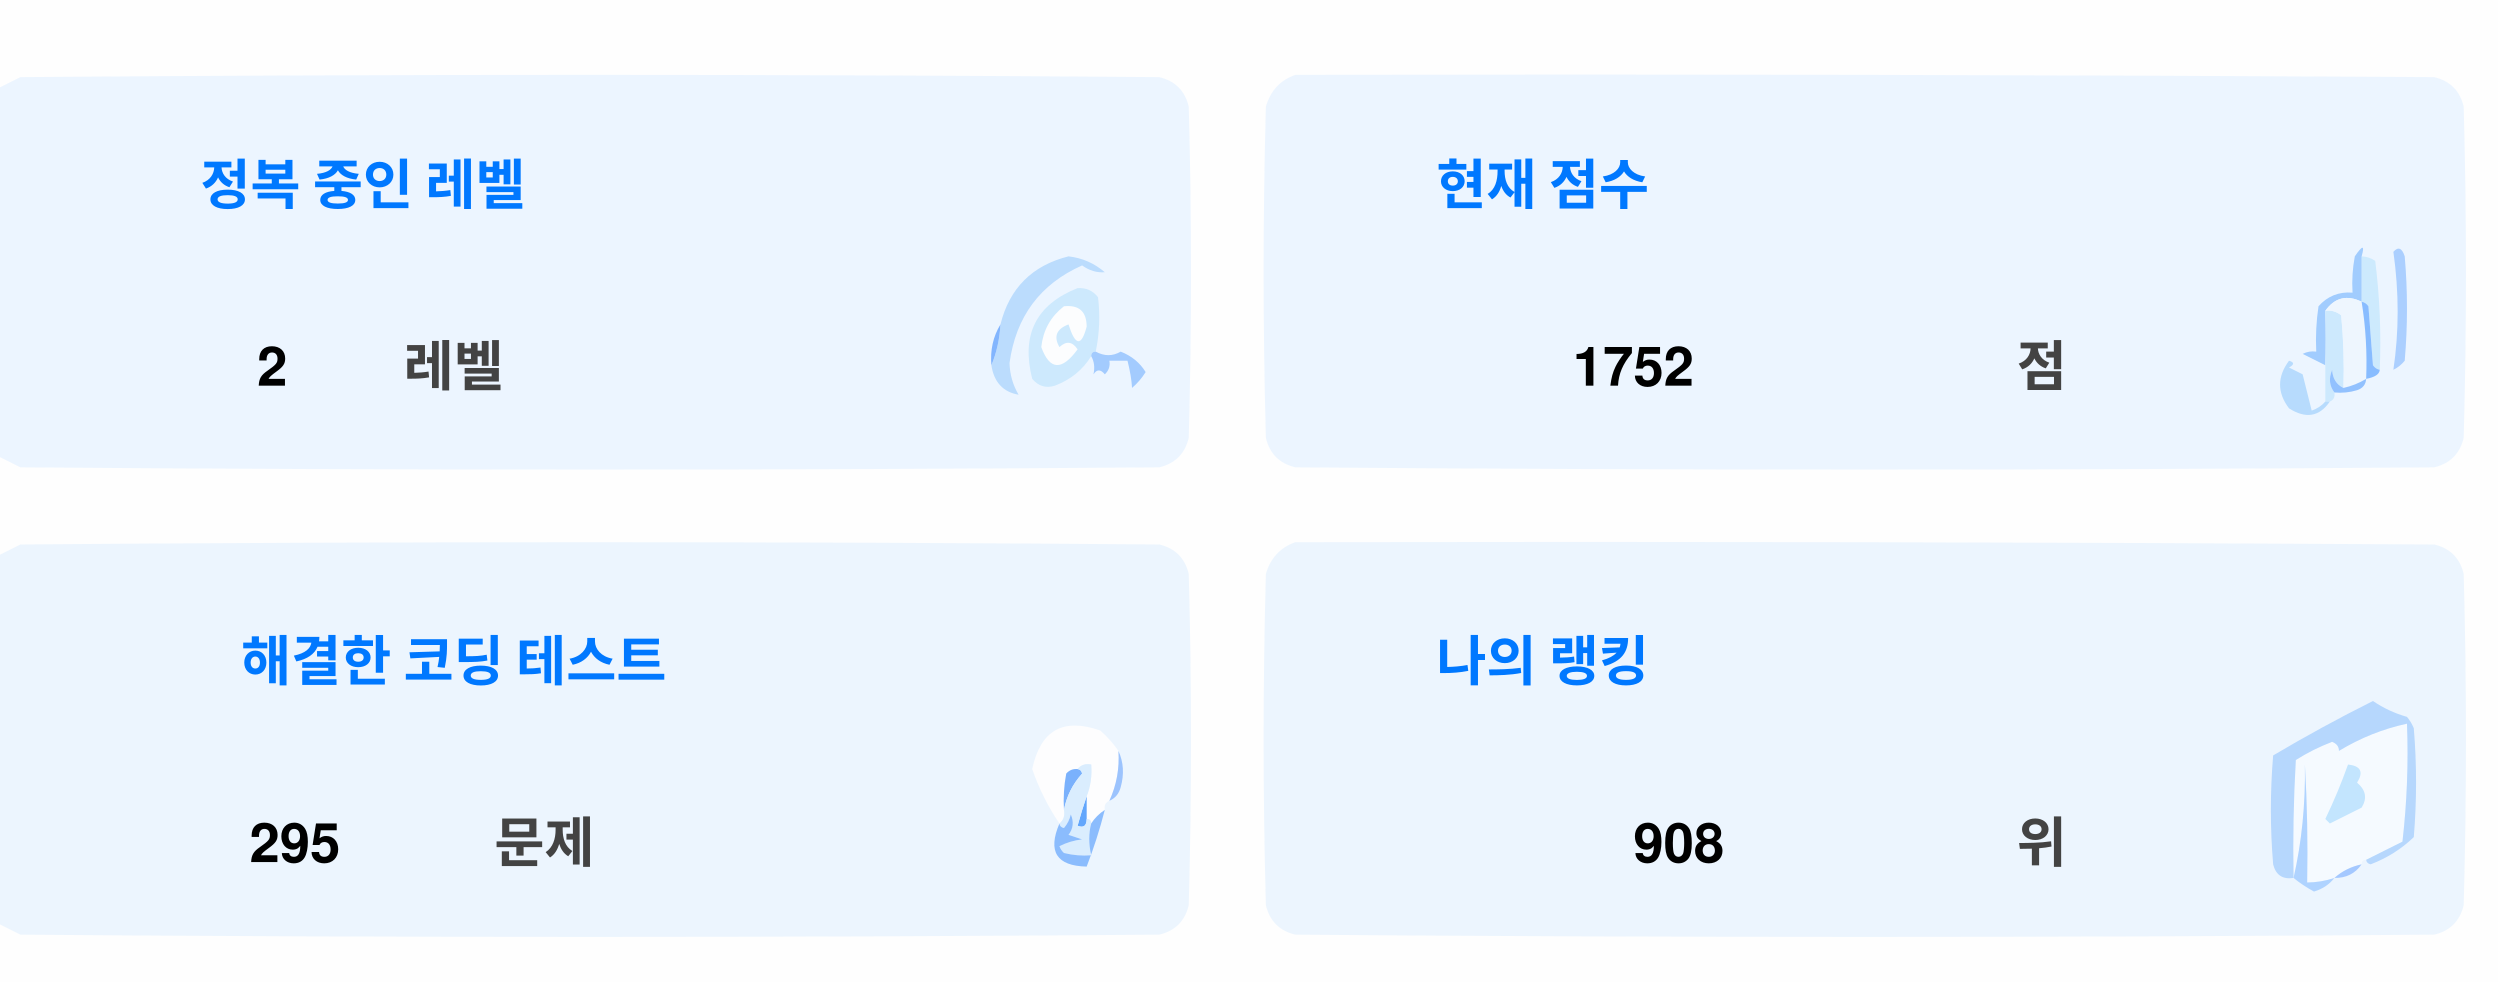
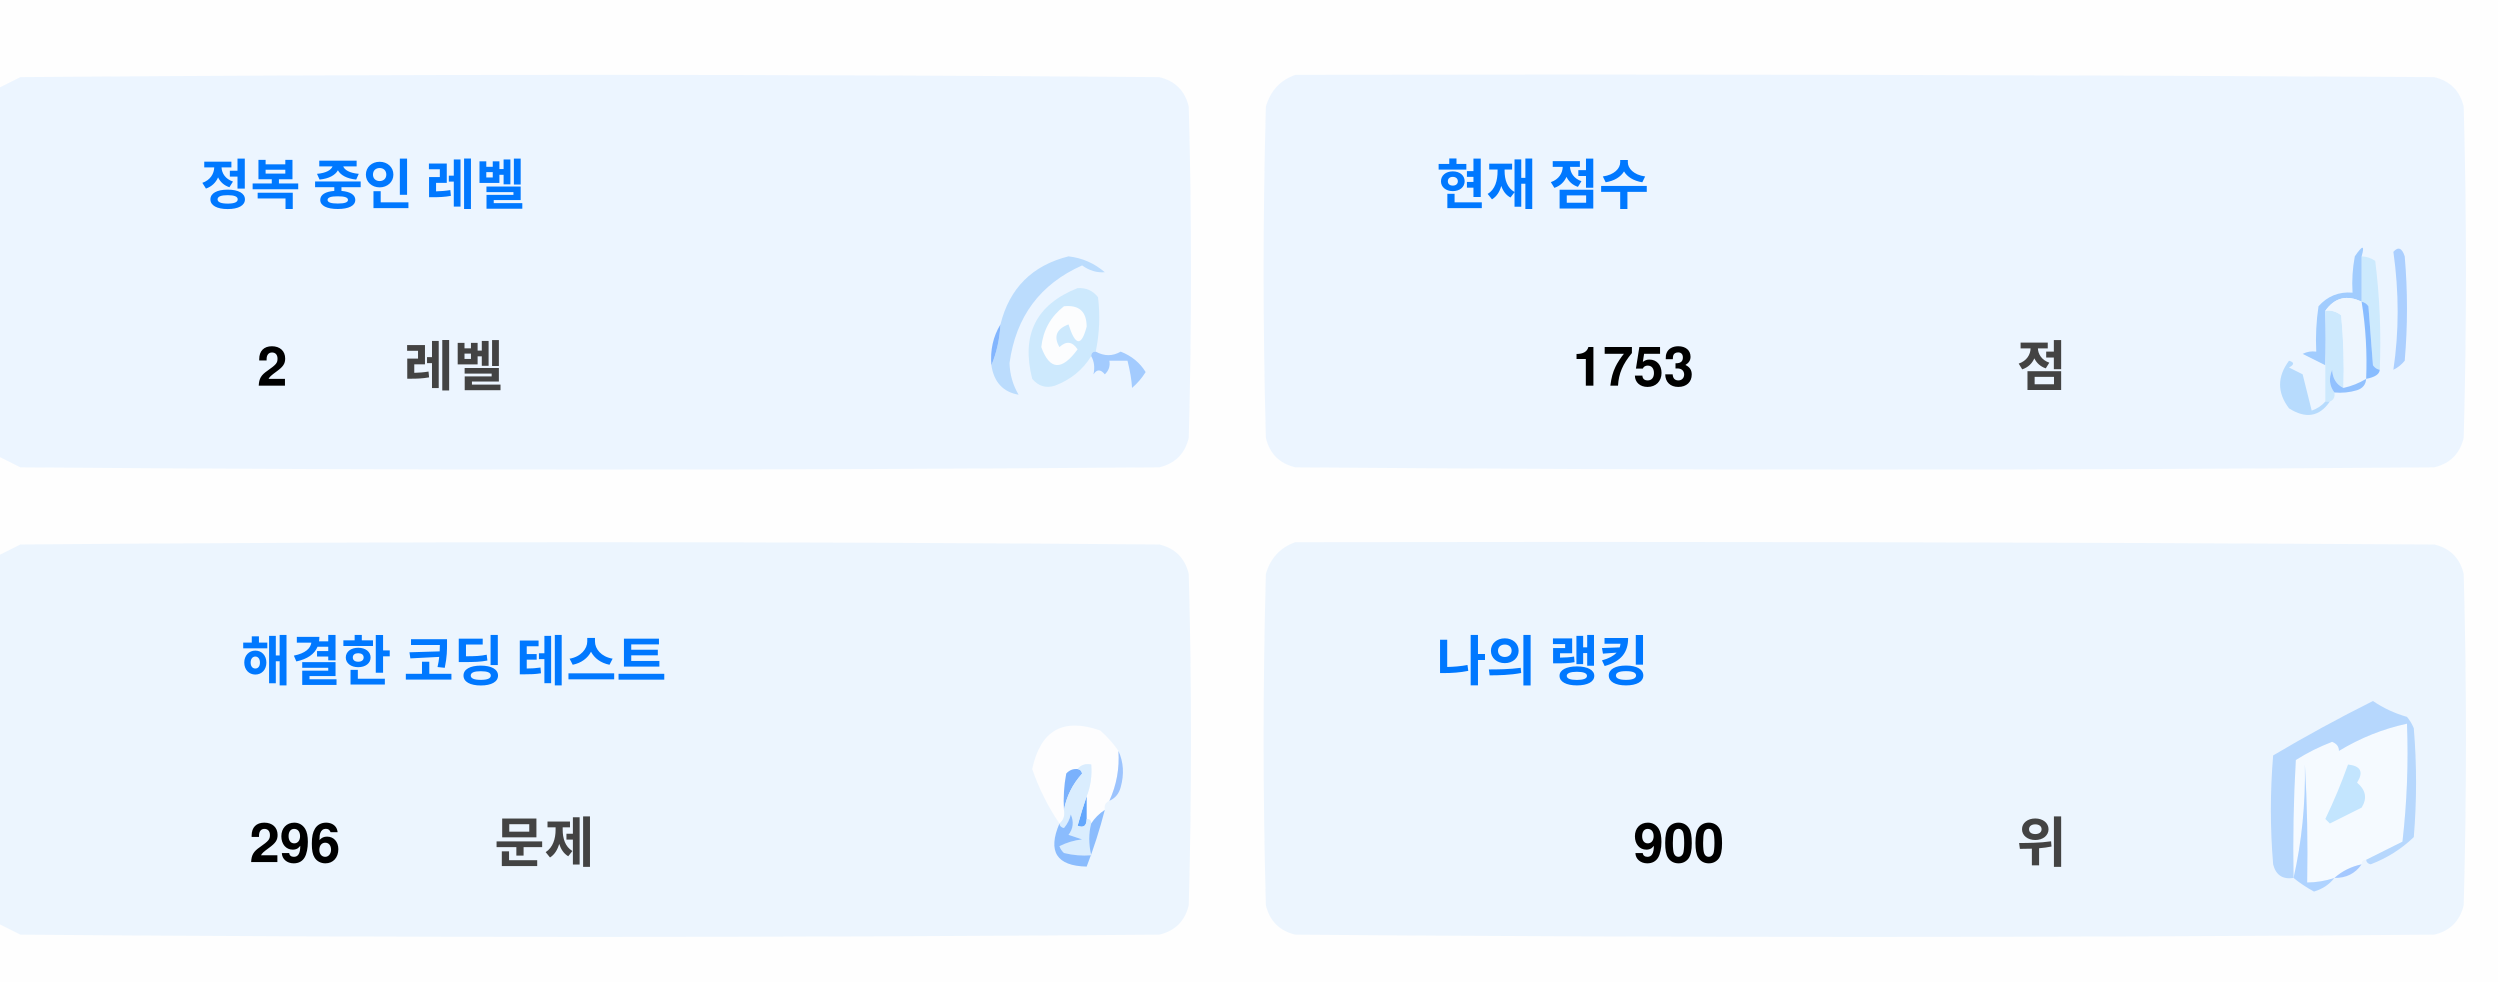
<svg xmlns="http://www.w3.org/2000/svg" version="1.1" width="551px" height="217px" style="shape-rendering:geometricPrecision; text-rendering:geometricPrecision; image-rendering:optimizeQuality; fill-rule:evenodd; clip-rule:evenodd">
  <style>.title {fill: #434343;font-size: 1rem;line-height: 1.5rem;font-weight: bold;font-family: -apple-system, BlinkMacSystemFont, Segoe UI, Helvetica, Arial, sans-serif, Apple Color Emoji, Segoe UI Emoji;}.desc {fill: #434343;font-size: 2.5rem;font-weight: bold;line-height: 1.5rem;font-family: -apple-system, BlinkMacSystemFont, Segoe UI, Helvetica, Arial, sans-serif, Apple Color Emoji, Segoe UI Emoji;}.desc-2 {fill: #434343;font-size: 1rem;font-weight: bold;line-height: 1.5rem;font-family: -apple-system, BlinkMacSystemFont, Segoe UI, Helvetica, Arial, sans-serif, Apple Color Emoji, Segoe UI Emoji;}.text, .desc {animation: twinkling 4s ease-in-out infinite;}@keyframes twinkling {40% { opacity: 1; }50% { opacity: 0.5; }60% { opacity: 1; }70% { opacity: 0.5; }80% { opacity: 1; }}</style>
  <g>
    <path style="opacity:1" fill="#fefefe" d="M -0.5,-0.5 C 183.167,-0.5 366.833,-0.5 550.5,-0.5C 550.5,71.833 550.5,144.167 550.5,216.5C 366.833,216.5 183.167,216.5 -0.5,216.5C -0.5,212.167 -0.5,207.833 -0.5,203.5C 1.14,204.32 2.807,205.153 4.5,206C 88.167,206.667 171.833,206.667 255.5,206C 259,205.167 261.167,203 262,199.5C 262.667,175.167 262.667,150.833 262,126.5C 261.167,123 259,120.833 255.5,120C 171.833,119.333 88.167,119.333 4.5,120C 2.807,120.847 1.14,121.68 -0.5,122.5C -0.5,115.167 -0.5,107.833 -0.5,100.5C 1.14,101.32 2.807,102.153 4.5,103C 88.167,103.667 171.833,103.667 255.5,103C 259,102.167 261.167,100 262,96.5C 262.667,72.167 262.667,47.833 262,23.5C 261.167,20 259,17.833 255.5,17C 171.833,16.333 88.167,16.333 4.5,17C 2.807,17.847 1.14,18.68 -0.5,19.5C -0.5,12.833 -0.5,6.167 -0.5,-0.5 Z" />
  </g>
  <g>
    <path style="opacity:1" fill="#ecf5ff" d="M -0.5,100.5 C -0.5,73.5 -0.5,46.5 -0.5,19.5C 1.14,18.68 2.807,17.847 4.5,17C 88.167,16.333 171.833,16.333 255.5,17C 259,17.833 261.167,20 262,23.5C 262.667,47.833 262.667,72.167 262,96.5C 261.167,100 259,102.167 255.5,103C 171.833,103.667 88.167,103.667 4.5,103C 2.807,102.153 1.14,101.32 -0.5,100.5 Z" />
  </g>
  <g>
    <path style="opacity:1" fill="#ecf5ff" d="M 285.5,16.5 C 369.167,16.333 452.834,16.5 536.5,17C 540,17.833 542.167,20 543,23.5C 543.667,47.833 543.667,72.167 543,96.5C 542.167,100 540,102.167 536.5,103C 452.833,103.667 369.167,103.667 285.5,103C 282,102.167 279.833,100 279,96.5C 278.333,72.167 278.333,47.833 279,23.5C 280.018,19.985 282.185,17.652 285.5,16.5 Z" />
  </g>
  <g>
    <path style="opacity:1" fill="#cdeafd" d="M 520.5,56.5 C 521.583,56.539 522.583,56.873 523.5,57.5C 524.498,65.472 524.831,73.472 524.5,81.5C 523.883,81.389 523.383,81.056 523,80.5C 522.667,76.167 522.333,71.833 522,67.5C 521.617,66.944 521.117,66.611 520.5,66.5C 520.5,63.167 520.5,59.833 520.5,56.5 Z" />
  </g>
  <g>
    <path style="opacity:1" fill="#abcfff" d="M 527.5,55.5 C 528.566,54.308 529.399,54.641 530,56.5C 530.667,64.167 530.667,71.833 530,79.5C 529.311,80.357 528.478,81.023 527.5,81.5C 528.758,73.08 528.758,64.414 527.5,55.5 Z" />
  </g>
  <g>
    <path style="opacity:1" fill="#bbdcfd" d="M 218.5,80.5 C 219.657,77.727 220.324,74.727 220.5,71.5C 222.49,63.51 227.49,58.51 235.5,56.5C 238.528,56.847 241.194,58.014 243.5,60C 241.744,60.141 240.078,59.641 238.5,58.5C 229.247,62.607 223.914,69.773 222.5,80C 222.565,82.526 223.232,84.859 224.5,87C 221.07,86.397 219.07,84.231 218.5,80.5 Z" />
  </g>
  <g>
    <path style="opacity:1" fill="#cde9fd" d="M 241.5,77.5 C 240.833,77.5 240.5,77.833 240.5,78.5C 238.628,81.529 235.961,83.695 232.5,85C 230.536,85.624 228.869,85.124 227.5,83.5C 225.021,73.791 228.354,67.124 237.5,63.5C 239.374,63.39 240.874,64.056 242,65.5C 242.497,69.524 242.331,73.524 241.5,77.5 Z" />
  </g>
  <g>
    <path style="opacity:1" fill="#fcfdfe" d="M 234.5,67.5 C 237.826,67.162 239.493,68.662 239.5,72C 238.334,76.434 237,76.267 235.5,71.5C 232.832,72.515 232.166,74.182 233.5,76.5C 235.017,75.089 236.351,75.256 237.5,77C 234.006,81.771 231.34,81.605 229.5,76.5C 229.904,72.771 231.571,69.771 234.5,67.5 Z" />
  </g>
  <g>
    <path style="opacity:1" fill="#a1ccfe" d="M 520.5,56.5 C 520.5,59.833 520.5,63.167 520.5,66.5C 517.238,64.922 514.572,65.589 512.5,68.5C 512.617,72.81 512.617,76.81 512.5,80.5C 510.86,79.68 509.193,78.847 507.5,78C 508.448,77.517 509.448,77.35 510.5,77.5C 510.335,74.15 510.502,70.817 511,67.5C 512.995,65.253 515.495,64.253 518.5,64.5C 518.336,61.813 518.503,59.146 519,56.5C 520.731,53.969 521.231,53.969 520.5,56.5 Z" />
  </g>
  <g>
    <path style="opacity:1" fill="#cde9fd" d="M 512.5,68.5 C 513.822,68.33 514.989,68.663 516,69.5C 516.499,74.823 516.666,80.156 516.5,85.5C 514.955,84.77 514.122,83.437 514,81.5C 513.22,83.387 513.387,85.054 514.5,86.5C 514.672,87.492 514.338,88.158 513.5,88.5C 513.167,88.5 512.833,88.5 512.5,88.5C 512.5,85.833 512.5,83.167 512.5,80.5C 512.617,76.81 512.617,72.81 512.5,68.5 Z" />
  </g>
  <g>
    <path style="opacity:1" fill="#eef6fe" d="M 520.5,66.5 C 521.407,72.106 521.74,77.773 521.5,83.5C 519.95,84.441 518.284,85.108 516.5,85.5C 516.666,80.156 516.499,74.823 516,69.5C 514.989,68.663 513.822,68.33 512.5,68.5C 514.572,65.589 517.238,64.922 520.5,66.5 Z" />
  </g>
  <g>
    <path style="opacity:1" fill="#88bcff" d="M 520.5,66.5 C 521.117,66.611 521.617,66.944 522,67.5C 522.333,71.833 522.667,76.167 523,80.5C 523.383,81.056 523.883,81.389 524.5,81.5C 524.445,82.469 523.445,83.136 521.5,83.5C 521.74,77.773 521.407,72.106 520.5,66.5 Z" />
  </g>
  <g>
    <path style="opacity:1" fill="#82b5fe" d="M 220.5,71.5 C 220.324,74.727 219.657,77.727 218.5,80.5C 218.215,77.171 218.882,74.171 220.5,71.5 Z" />
  </g>
  <g>
    <path style="opacity:1" fill="#a3cbfe" d="M 240.5,78.5 C 240.5,77.833 240.833,77.5 241.5,77.5C 243.391,78.536 245.224,78.536 247,77.5C 249.391,78.429 251.225,79.929 252.5,82C 251.681,83.319 250.681,84.486 249.5,85.5C 249.409,83.777 249.075,81.777 248.5,79.5C 247.167,79.5 245.833,79.5 244.5,79.5C 244.719,80.675 244.386,81.675 243.5,82.5C 242.575,81.359 241.741,81.359 241,82.5C 241.331,80.981 241.164,79.648 240.5,78.5 Z" />
  </g>
  <g>
    <path style="opacity:1" fill="#b7dbfd" d="M 512.5,88.5 C 512.833,88.5 513.167,88.5 513.5,88.5C 511.199,91.857 508.199,92.357 504.5,90C 501.872,86.535 501.872,83.035 504.5,79.5C 505.696,79.846 505.696,80.346 504.5,81C 505.5,81.5 506.5,82 507.5,82.5C 508.167,85.167 508.833,87.833 509.5,90.5C 510.739,90.058 511.739,89.391 512.5,88.5 Z" />
  </g>
  <g>
    <path style="opacity:1" fill="#92c1fe" d="M 516.5,85.5 C 518.284,85.108 519.95,84.441 521.5,83.5C 521.423,84.75 520.756,85.583 519.5,86C 517.866,86.493 516.199,86.66 514.5,86.5C 513.387,85.054 513.22,83.387 514,81.5C 514.122,83.437 514.955,84.77 516.5,85.5 Z" />
  </g>
  <g>
    <path style="opacity:1" fill="#ecf5fe" d="M -0.5,203.5 C -0.5,176.5 -0.5,149.5 -0.5,122.5C 1.14,121.68 2.807,120.847 4.5,120C 88.167,119.333 171.833,119.333 255.5,120C 259,120.833 261.167,123 262,126.5C 262.667,150.833 262.667,175.167 262,199.5C 261.167,203 259,205.167 255.5,206C 171.833,206.667 88.167,206.667 4.5,206C 2.807,205.153 1.14,204.32 -0.5,203.5 Z" />
  </g>
  <g>
    <path style="opacity:1" fill="#ecf5fe" d="M 285.5,119.5 C 369.167,119.333 452.834,119.5 536.5,120C 540,120.833 542.167,123 543,126.5C 543.667,150.833 543.667,175.167 543,199.5C 542.167,203 540,205.167 536.5,206C 452.833,206.667 369.167,206.667 285.5,206C 282,205.167 279.833,203 279,199.5C 278.333,175.167 278.333,150.833 279,126.5C 280.018,122.985 282.185,120.652 285.5,119.5 Z" />
  </g>
  <g>
    <path style="opacity:1" fill="#fdfdfe" d="M 246.5,165.5 C 246.758,169.367 246.092,173.034 244.5,176.5C 243.662,176.842 243.328,177.508 243.5,178.5C 242.272,179.306 241.272,180.306 240.5,181.5C 240.5,180.833 240.167,180.5 239.5,180.5C 239.5,178.833 239.5,177.167 239.5,175.5C 240.369,173.283 240.702,170.95 240.5,168.5C 239.209,168.263 238.209,168.596 237.5,169.5C 236.504,169.414 235.671,169.748 235,170.5C 234.503,173.146 234.336,175.813 234.5,178.5C 234.737,179.791 234.404,180.791 233.5,181.5C 230.986,177.806 228.986,173.806 227.5,169.5C 229.309,160.957 234.309,158.124 242.5,161C 244.07,162.397 245.404,163.897 246.5,165.5 Z" />
  </g>
  <g>
    <path style="opacity:1" fill="#f5faff" d="M 521.5,189.5 C 520.833,189.5 520.5,189.833 520.5,190.5C 518.181,190.992 516.181,191.992 514.5,193.5C 512.565,194.15 510.565,194.483 508.5,194.5C 508.666,185.827 508.5,177.16 508,168.5C 508.141,177.227 507.308,185.56 505.5,193.5C 505.334,184.827 505.5,176.16 506,167.5C 508.527,165.903 511.194,164.57 514,163.5C 515.011,163.892 515.511,164.559 515.5,165.5C 520.21,162.641 525.21,160.641 530.5,159.5C 530.831,168.192 530.498,176.859 529.5,185.5C 526.807,186.847 524.14,188.18 521.5,189.5 Z" />
  </g>
  <g>
    <path style="opacity:1" fill="#b6d7fd" d="M 521.5,189.5 C 524.14,188.18 526.807,186.847 529.5,185.5C 530.498,176.859 530.831,168.192 530.5,159.5C 525.21,160.641 520.21,162.641 515.5,165.5C 515.511,164.559 515.011,163.892 514,163.5C 511.194,164.57 508.527,165.903 506,167.5C 505.5,176.16 505.334,184.827 505.5,193.5C 503.089,193.863 501.589,192.863 501,190.5C 500.333,182.5 500.333,174.5 501,166.5C 508.173,162.246 515.507,158.246 523,154.5C 525.304,156.068 527.804,157.235 530.5,158C 531.126,158.75 531.626,159.584 532,160.5C 532.667,168.5 532.667,176.5 532,184.5C 529.292,187.111 526.125,189.111 522.5,190.5C 521.893,190.376 521.56,190.043 521.5,189.5 Z" />
  </g>
  <g>
    <path style="opacity:1" fill="#c3e5fe" d="M 517.5,168.5 C 520.317,168.801 520.984,170.134 519.5,172.5C 521.439,174.122 521.772,175.956 520.5,178C 518.167,179.167 515.833,180.333 513.5,181.5C 513.167,181.167 512.833,180.833 512.5,180.5C 514.414,176.515 516.081,172.515 517.5,168.5 Z" />
  </g>
  <g>
    <path style="opacity:1" fill="#7ab1fc" d="M 237.5,169.5 C 238.043,169.56 238.376,169.893 238.5,170.5C 236.395,172.836 235.062,175.503 234.5,178.5C 234.336,175.813 234.503,173.146 235,170.5C 235.671,169.748 236.504,169.414 237.5,169.5 Z" />
  </g>
  <g>
    <path style="opacity:1" fill="#afd3ff" d="M 514.5,193.5 C 513.378,194.947 511.878,195.947 510,196.5C 508.348,195.601 506.848,194.601 505.5,193.5C 507.308,185.56 508.141,177.227 508,168.5C 508.5,177.16 508.666,185.827 508.5,194.5C 510.565,194.483 512.565,194.15 514.5,193.5 Z" />
  </g>
  <g>
    <path style="opacity:1" fill="#9cc3fd" d="M 246.5,165.5 C 247.634,167.966 247.801,170.633 247,173.5C 246.623,174.942 245.79,175.942 244.5,176.5C 246.092,173.034 246.758,169.367 246.5,165.5 Z" />
  </g>
  <g>
    <path style="opacity:1" fill="#62a6fc" d="M 239.5,175.5 C 239.5,177.167 239.5,178.833 239.5,180.5C 239.483,182.028 238.816,182.528 237.5,182C 238.117,179.723 238.784,177.556 239.5,175.5 Z" />
  </g>
  <g>
    <path style="opacity:1" fill="#daedfe" d="M 237.5,169.5 C 238.209,168.596 239.209,168.263 240.5,168.5C 240.702,170.95 240.369,173.283 239.5,175.5C 238.784,177.556 238.117,179.723 237.5,182C 238.816,182.528 239.483,182.028 239.5,180.5C 240.167,180.5 240.5,180.833 240.5,181.5C 239.918,183.669 239.918,186.002 240.5,188.5C 238.473,188.662 236.473,188.495 234.5,188C 234.043,187.586 233.709,187.086 233.5,186.5C 235.078,185.702 236.744,185.202 238.5,185C 237.5,184.667 236.5,184.333 235.5,184C 236.554,182.612 236.72,181.112 236,179.5C 235.751,180.624 235.251,181.624 234.5,182.5C 233.893,182.376 233.56,182.043 233.5,181.5C 234.404,180.791 234.737,179.791 234.5,178.5C 235.062,175.503 236.395,172.836 238.5,170.5C 238.376,169.893 238.043,169.56 237.5,169.5 Z" />
  </g>
  <g>
    <path style="opacity:1" fill="#8bbcfd" d="M 243.5,178.5 C 242.395,182.803 241.062,186.969 239.5,191C 232.857,190.847 230.857,187.68 233.5,181.5C 233.56,182.043 233.893,182.376 234.5,182.5C 235.251,181.624 235.751,180.624 236,179.5C 236.72,181.112 236.554,182.612 235.5,184C 236.5,184.333 237.5,184.667 238.5,185C 236.744,185.202 235.078,185.702 233.5,186.5C 233.709,187.086 234.043,187.586 234.5,188C 236.473,188.495 238.473,188.662 240.5,188.5C 239.918,186.002 239.918,183.669 240.5,181.5C 241.272,180.306 242.272,179.306 243.5,178.5 Z" />
  </g>
  <g>
    <path style="opacity:1" fill="#a4c8ff" d="M 520.5,190.5 C 519.089,192.539 517.089,193.539 514.5,193.5C 516.181,191.992 518.181,190.992 520.5,190.5 Z" />
  </g>
  <text text-anchor="middle" x="80" y="45" class="title" style="fill:#0078ff;" stroke="#none" stroke-width="1">정복 중인 레벨</text>
  <text text-anchor="middle" x="60" y="85" class="desc" style="fill:#000000;" stroke="#none" stroke-width="1">2</text>
  <text text-anchor="middle" x="100" y="85" class="desc-2" style="fill:#434343;" stroke="#none" stroke-width="1">레벨</text>
  <text text-anchor="middle" x="340" y="45" class="title" style="fill:#0078ff;" stroke="#none" stroke-width="1">현재 점수</text>
-   <text text-anchor="middle" x="360" y="85" class="desc" style="fill:#000000;" stroke="#none" stroke-width="1">1752</text>
+   <text text-anchor="middle" x="360" y="85" class="desc" style="fill:#000000;" stroke="#none" stroke-width="1">1753</text>
  <text text-anchor="middle" x="450" y="85" class="desc-2" style="fill:#434343;" stroke="#none" stroke-width="1">점</text>
  <text text-anchor="middle" x="100" y="150" class="title" style="fill:#0078ff;" stroke="#none" stroke-width="1">해결한 코딩 테스트</text>
-   <text text-anchor="middle" x="65" y="190" class="desc" style="fill:#000000;" stroke="#none" stroke-width="1">295</text>
+   <text text-anchor="middle" x="65" y="190" class="desc" style="fill:#000000;" stroke="#none" stroke-width="1">296</text>
  <text text-anchor="middle" x="120" y="190" class="desc-2" style="fill:#434343;" stroke="#none" stroke-width="1">문제</text>
  <text text-anchor="middle" x="340" y="150" class="title" style="fill:#0078ff;" stroke="#none" stroke-width="1">나의 랭킹</text>
-   <text text-anchor="middle" x="370" y="190" class="desc" style="fill:#000000;" stroke="#none" stroke-width="1">908</text>
+   <text text-anchor="middle" x="370" y="190" class="desc" style="fill:#000000;" stroke="#none" stroke-width="1">900</text>
  <text text-anchor="middle" x="450" y="190" class="desc-2" style="fill:#434343;" stroke="#none" stroke-width="1">위</text>
</svg>
